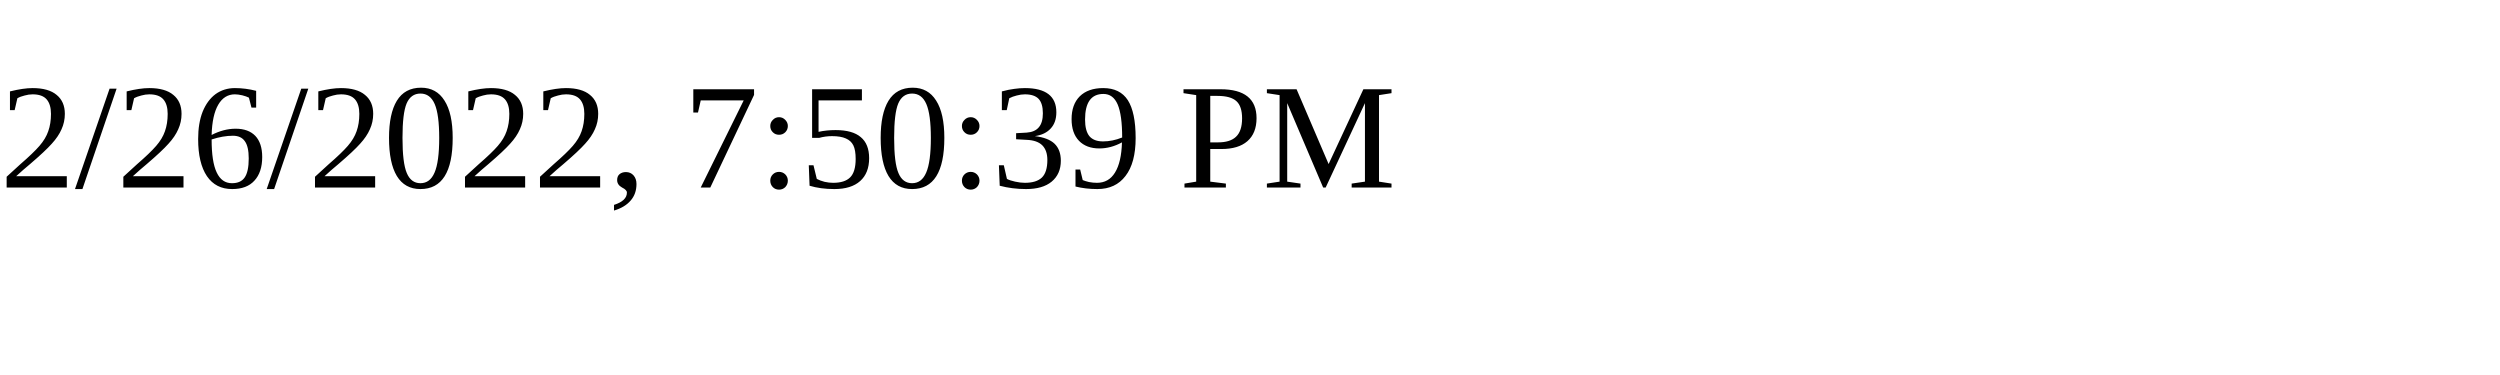
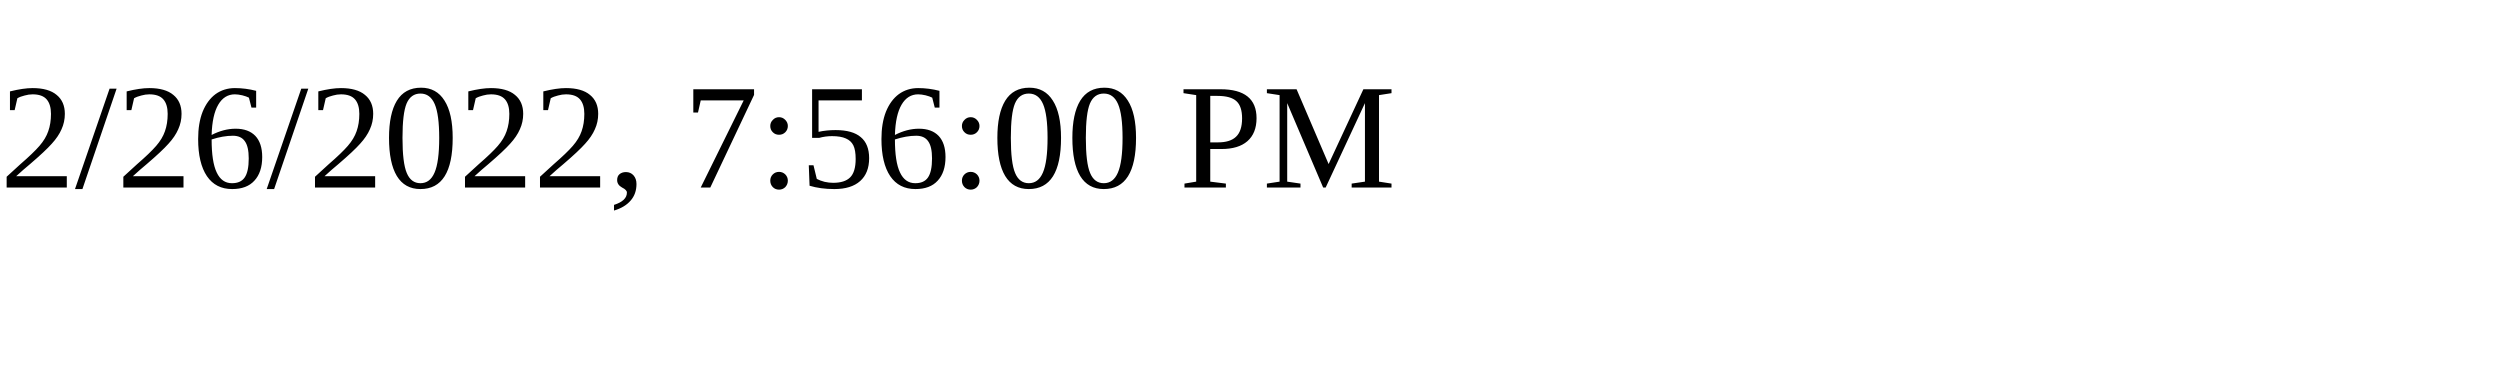
<svg xmlns="http://www.w3.org/2000/svg" height="30" width="200">
-   <text x="0" y="15">2/26/2022, 7:50:39 PM</text>
+   <text x="0" y="15">2/26/2022, 7:56:00 PM</text>
</svg>
